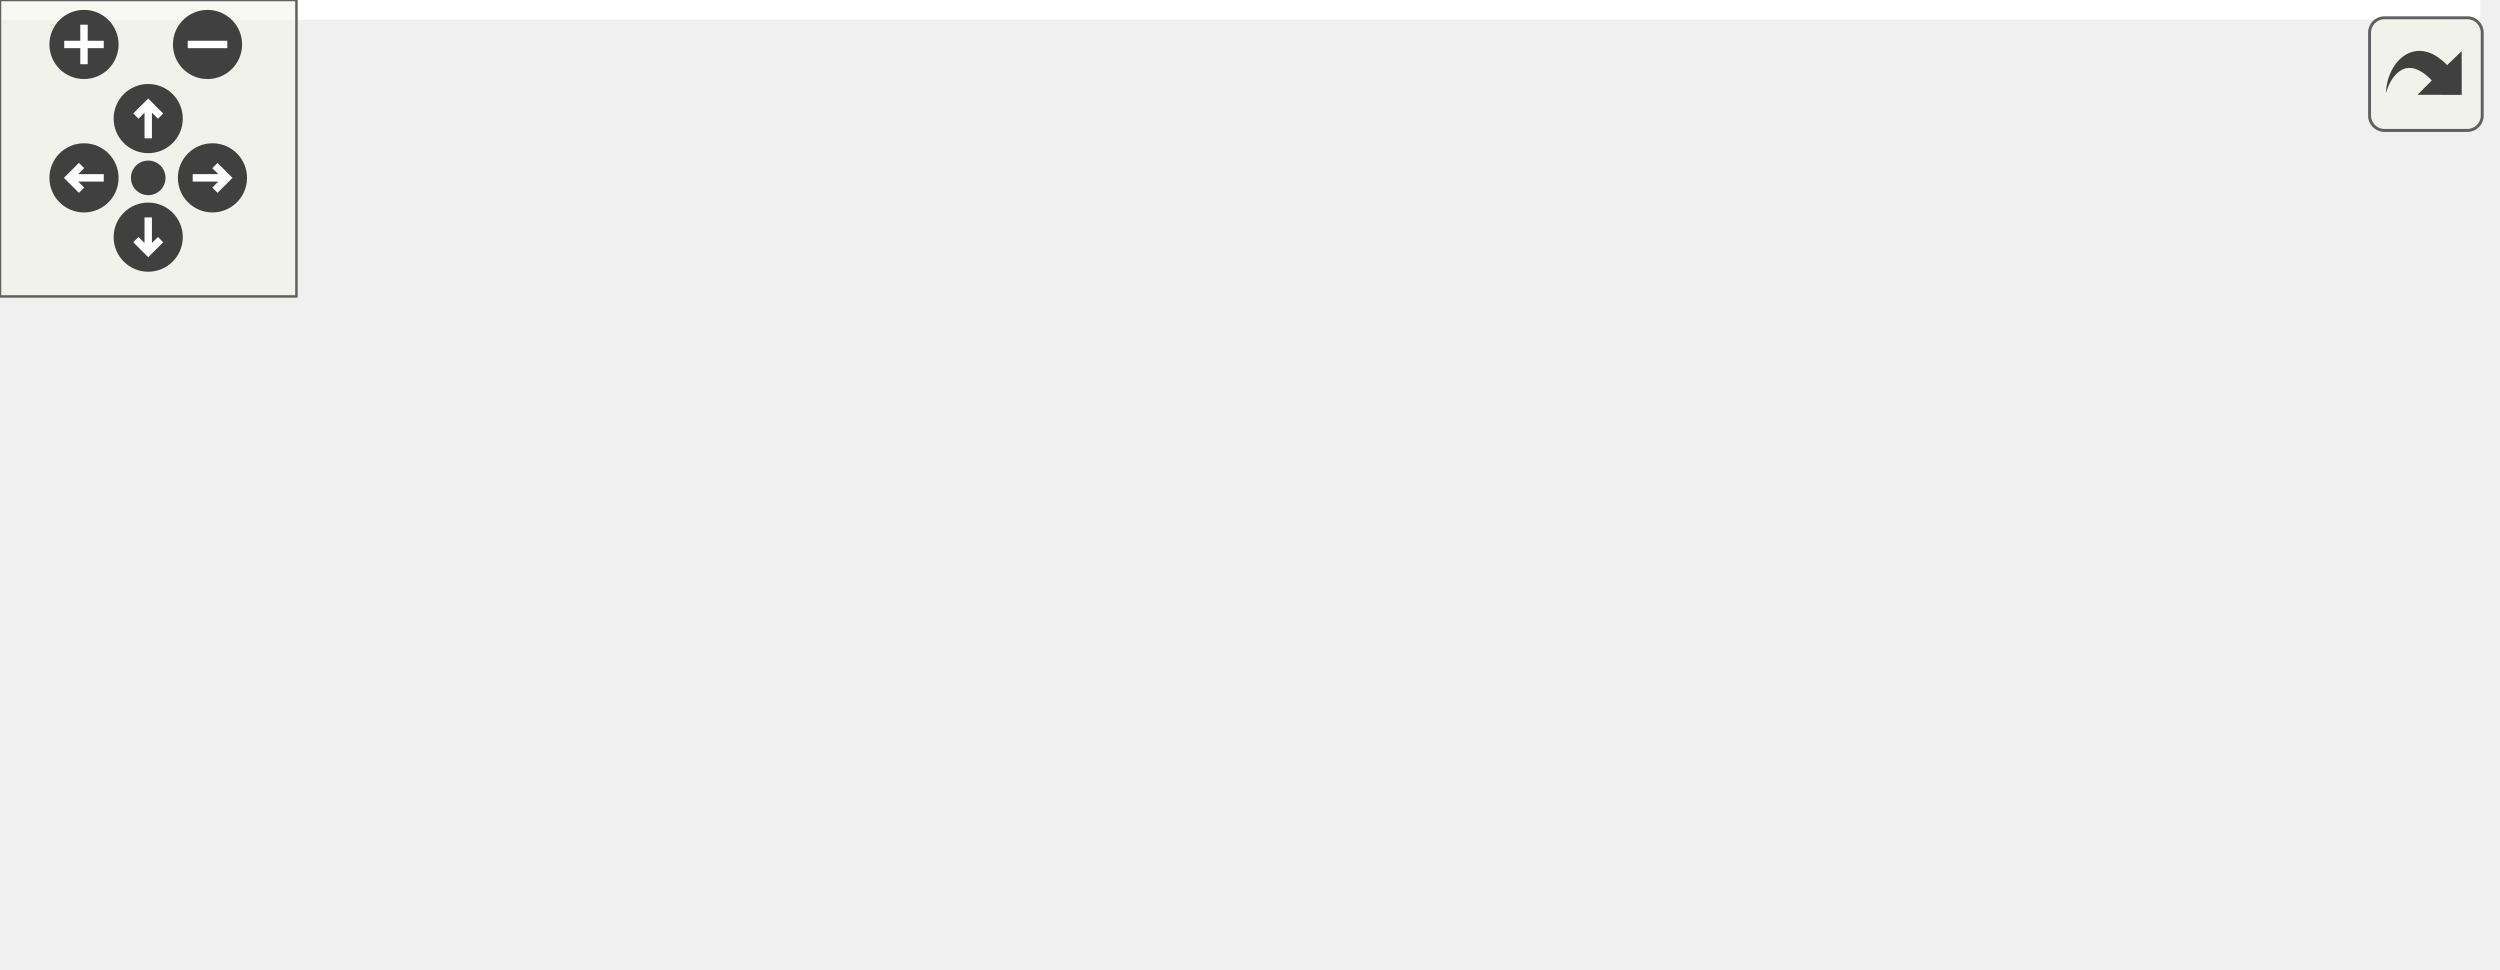
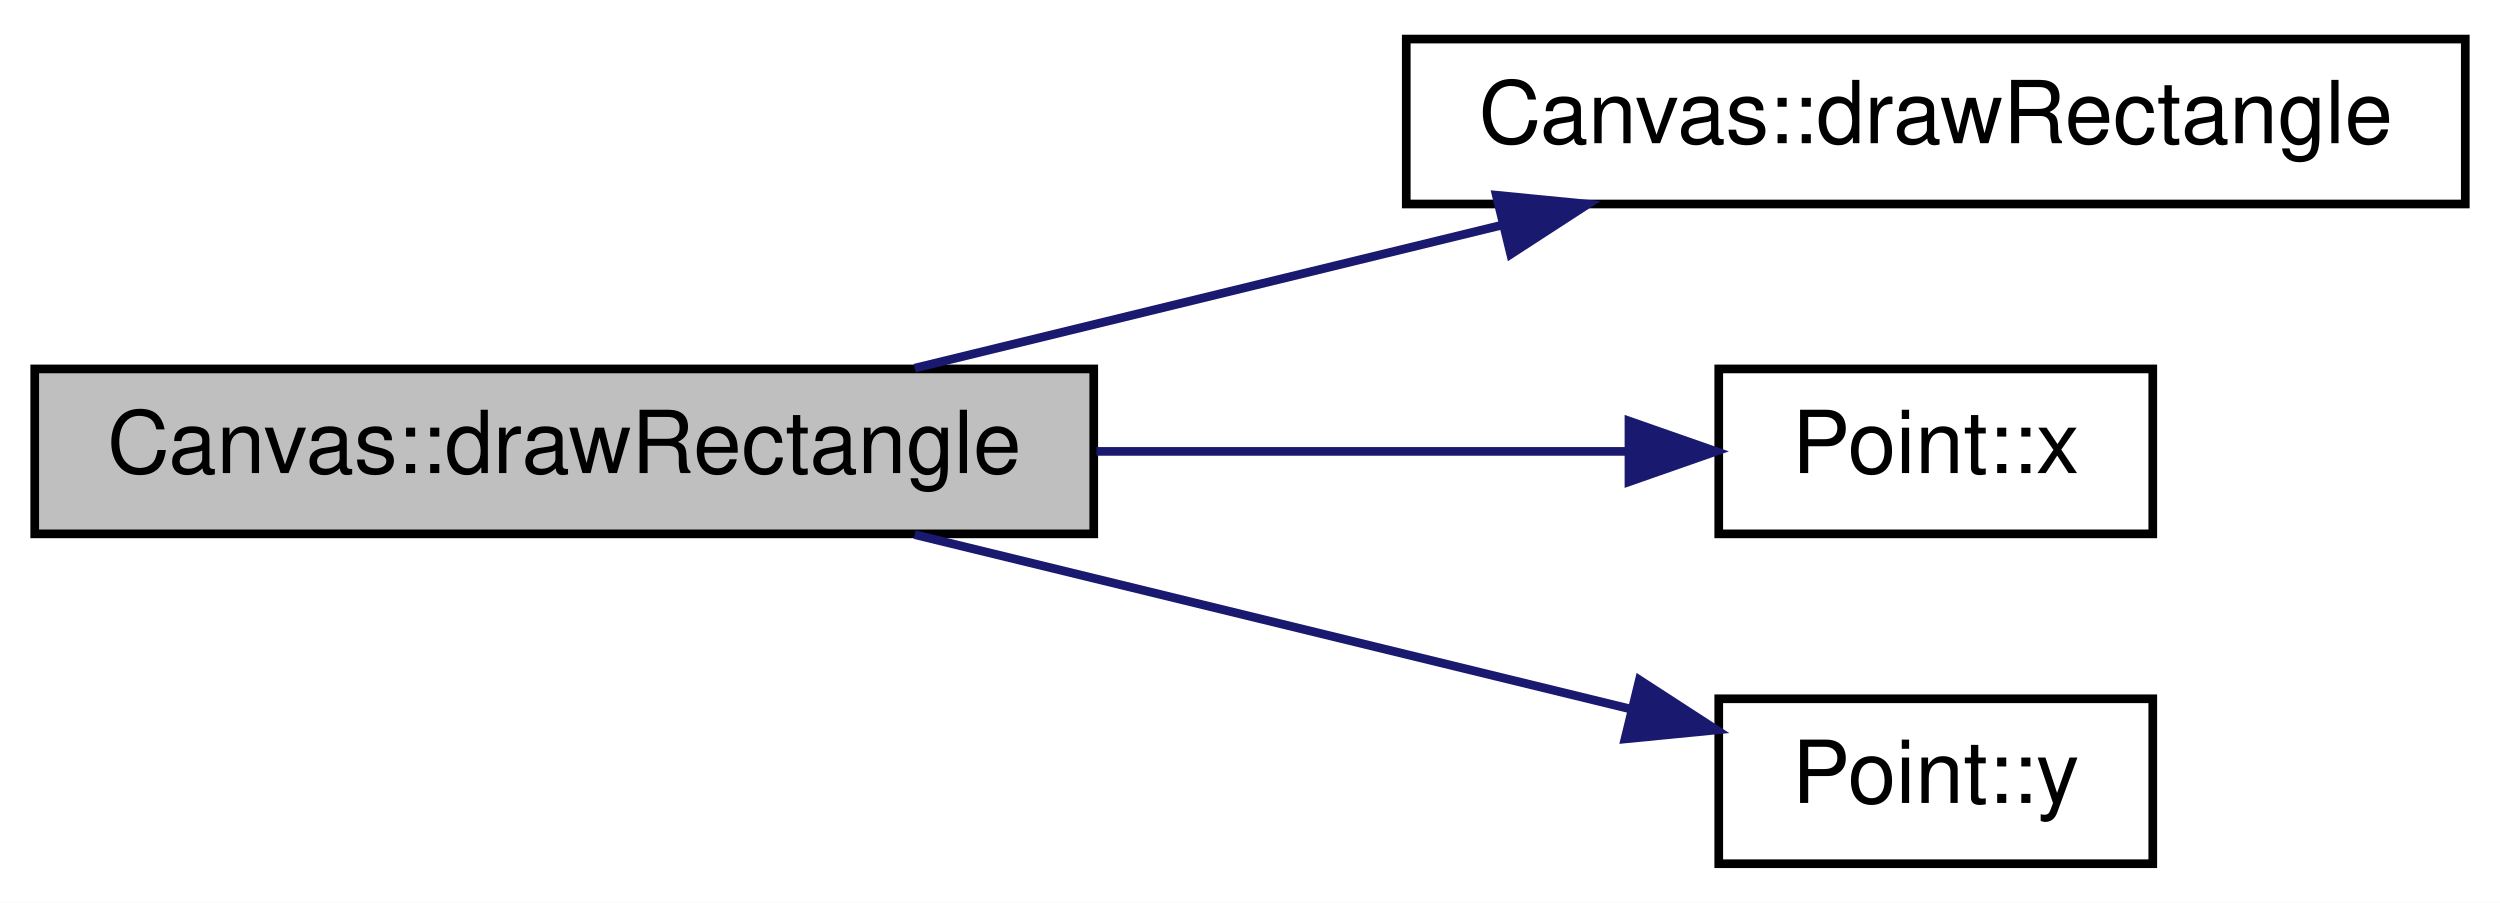
- <svg xmlns="http://www.w3.org/2000/svg" xmlns:xlink="http://www.w3.org/1999/xlink" id="main" version="1.1" xml:space="preserve">
-   <style type="text/css">
- .edge:hover path { stroke: red; }
- .edge:hover polygon { stroke: red; fill: red; }
- </style>
-   <defs>
-     <circle id="rim" cx="0" cy="0" r="7" />
-     <circle id="rim2" cx="0" cy="0" r="3.5" />
-     <g id="zoomPlus">
-       <use xlink:href="#rim" fill="#404040">
-         <set attributeName="fill" to="#808080" begin="zoomplus.mouseover" end="zoomplus.mouseout" />
-       </use>
-       <path d="M-4,0h8M0,-4v8" fill="none" stroke="white" stroke-width="1.5" pointer-events="none" />
+ <svg xmlns="http://www.w3.org/2000/svg" xmlns:xlink="http://www.w3.org/1999/xlink" width="288pt" height="104pt" viewBox="0.00 0.00 288.00 104.00">
+   <g id="graph0" class="graph" transform="scale(1 1) rotate(0) translate(4 100)">
+     <polygon fill="white" stroke="none" points="-4,4 -4,-100 284,-100 284,4 -4,4" />
+     <g id="node1" class="node">
+       <polygon fill="#bfbfbf" stroke="black" points="0,-38.5 0,-57.5 122,-57.5 122,-38.5 0,-38.5" />
+       <text text-anchor="middle" x="61" y="-45.5" font-family="Helvetica,sans-Serif" font-size="10.00">Canvas::drawRectangle</text>
    </g>
-     <g id="zoomMin">
-       <use xlink:href="#rim" fill="#404040">
-         <set attributeName="fill" to="#808080" begin="zoomminus.mouseover" end="zoomminus.mouseout" />
-       </use>
-       <path d="M-4,0h8" fill="none" stroke="white" stroke-width="1.5" pointer-events="none" />
-     </g>
-     <g id="dirArrow">
-       <path fill="none" stroke="white" stroke-width="1.5" d="M0,-3.0v7 M-2.5,-0.5L0,-3.0L2.5,-0.5" />
-     </g>
-     <g id="resetDef">
-       <use xlink:href="#rim2" fill="#404040">
-         <set attributeName="fill" to="#808080" begin="reset.mouseover" end="reset.mouseout" />
-       </use>
-     </g>
-   </defs>
-   <svg id="graph" class="graph">
-     <g id="viewport">
-       <polygon fill="white" stroke="none" points="-4,4 -4,-136 502,-136 502,4 -4,4" />
-       <g id="node1" class="node">
-         <polygon fill="#bfbfbf" stroke="black" points="0,-56.5 0,-75.5 122,-75.5 122,-56.5 0,-56.5" />
-         <text text-anchor="middle" x="61" y="-63.5" font-family="Helvetica,sans-Serif" font-size="10.00">Canvas::drawRectangle</text>
-       </g>
-       <g id="node2" class="node">
-         <g id="a_node2">
-           <a xlink:href="class_canvas.html#ab97816ec3e85d72ab6125daa3a376793" target="_top" xlink:title="Canvas::drawRectangle">
-             <polygon fill="white" stroke="black" points="158,-112.5 158,-131.5 280,-131.5 280,-112.5 158,-112.5" />
-             <text text-anchor="middle" x="219" y="-119.5" font-family="Helvetica,sans-Serif" font-size="10.00">Canvas::drawRectangle</text>
-           </a>
-         </g>
-       </g>
-       <g id="edge1" class="edge">
-         <path fill="none" stroke="midnightblue" d="M85.522,-75.528C104.866,-83.252 133.054,-94.252 158,-103 164.09,-105.136 170.563,-107.297 176.919,-109.359" />
-         <polygon fill="midnightblue" stroke="midnightblue" points="176.148,-112.787 186.739,-112.499 178.28,-106.119 176.148,-112.787" />
-       </g>
-       <g id="node3" class="node">
-         <g id="a_node3">
-           <a xlink:href="class_point.html#a2aa897aa68c2f3e6df3a46738f27a0ac" target="_top" xlink:title="Donne l'abscisse du point par rapport à son origine. ">
-             <polygon fill="white" stroke="black" points="194,-56.5 194,-75.5 244,-75.5 244,-56.5 194,-56.5" />
-             <text text-anchor="middle" x="219" y="-63.5" font-family="Helvetica,sans-Serif" font-size="10.00">Point::x</text>
-           </a>
-         </g>
-       </g>
-       <g id="edge2" class="edge">
-         <path fill="none" stroke="midnightblue" d="M122.314,-66C143.099,-66 165.652,-66 183.64,-66" />
-         <polygon fill="midnightblue" stroke="midnightblue" points="183.656,-69.5 193.656,-66 183.656,-62.5 183.656,-69.5" />
-       </g>
-       <g id="node7" class="node">
-         <g id="a_node7">
-           <a xlink:href="class_point.html#a2226d8a3fb283b0b3c1f69106df144ba" target="_top" xlink:title="Donne l'ordonnée du point par rapport à son origine. ">
-             <polygon fill="white" stroke="black" points="194,-0.5 194,-19.5 244,-19.5 244,-0.5 194,-0.5" />
-             <text text-anchor="middle" x="219" y="-7.5" font-family="Helvetica,sans-Serif" font-size="10.00">Point::y</text>
-           </a>
-         </g>
-       </g>
-       <g id="edge8" class="edge">
-         <path fill="none" stroke="midnightblue" d="M88.817,-56.373C115.235,-46.89 155.675,-32.373 184.261,-22.111" />
-         <polygon fill="midnightblue" stroke="midnightblue" points="185.606,-25.347 193.836,-18.674 183.241,-18.759 185.606,-25.347" />
-       </g>
-       <g id="edge7" class="edge">
-         <path fill="none" stroke="midnightblue" d="M198.963,-75.757C189.216,-84.565 195.895,-94 219,-94 233.802,-94 241.862,-90.128 243.181,-85.029" />
-         <polygon fill="midnightblue" stroke="midnightblue" points="246.313,-83.458 239.037,-75.757 239.922,-86.315 246.313,-83.458" />
-       </g>
-       <g id="node4" class="node">
-         <g id="a_node4">
-           <a xlink:href="class_point.html#a64a5fe8c9b1d1a1543aaa64031537380" target="_top" xlink:title="Indique si le point n'appartient pas à un groupe. ">
-             <polygon fill="white" stroke="black" points="420.5,-9.5 420.5,-28.5 497.5,-28.5 497.5,-9.5 420.5,-9.5" />
-             <text text-anchor="middle" x="459" y="-16.5" font-family="Helvetica,sans-Serif" font-size="10.00">Point::isAlone</text>
-           </a>
-         </g>
-       </g>
-       <g id="edge3" class="edge">
-         <path fill="none" stroke="midnightblue" d="M244.144,-67.853C276.593,-69.631 335.772,-70.359 384,-57 401.435,-52.17 403.908,-46.268 420,-38 423.112,-36.401 426.376,-34.742 429.628,-33.1" />
-         <polygon fill="midnightblue" stroke="midnightblue" points="431.259,-36.198 438.627,-28.584 428.119,-29.942 431.259,-36.198" />
-       </g>
-       <g id="node5" class="node">
-         <g id="a_node5">
-           <a xlink:href="class_point.html#afa7d33502738b0b3df186a91e11ff2a8" target="_top" xlink:title="Donne l'origine du point. ">
-             <polygon fill="white" stroke="black" points="316,-28.5 316,-47.5 384,-47.5 384,-28.5 316,-28.5" />
-             <text text-anchor="middle" x="350" y="-35.5" font-family="Helvetica,sans-Serif" font-size="10.00">Point::origin</text>
-           </a>
-         </g>
-       </g>
-       <g id="edge4" class="edge">
-         <path fill="none" stroke="midnightblue" d="M244.264,-60.733C261.496,-56.993 285.108,-51.868 305.552,-47.431" />
-         <polygon fill="midnightblue" stroke="midnightblue" points="306.566,-50.792 315.596,-45.251 305.081,-43.951 306.566,-50.792" />
-       </g>
-       <g id="edge5" class="edge">
-         <path fill="none" stroke="midnightblue" d="M384.269,-32.092C392.47,-30.636 401.416,-29.048 410.157,-27.495" />
-         <polygon fill="midnightblue" stroke="midnightblue" points="411.035,-30.895 420.269,-25.7 409.811,-24.002 411.035,-30.895" />
-       </g>
-       <g id="node6" class="node">
-         <g id="a_node6">
-           <a xlink:href="class_point.html#a97edc6e6415d6ccc6efcff5fcbc97f15" target="_top" xlink:title="Construit un point avec les coordonnées nulles. ">
-             <polygon fill="white" stroke="black" points="425,-47.5 425,-66.5 493,-66.5 493,-47.5 425,-47.5" />
-             <text text-anchor="middle" x="459" y="-54.5" font-family="Helvetica,sans-Serif" font-size="10.00">Point::Point</text>
-           </a>
-         </g>
-       </g>
-       <g id="edge6" class="edge">
-         <path fill="none" stroke="midnightblue" d="M384.269,-43.908C393.931,-45.623 404.626,-47.522 414.804,-49.33" />
-         <polygon fill="midnightblue" stroke="midnightblue" points="414.294,-52.794 424.752,-51.096 415.518,-45.902 414.294,-52.794" />
-       </g>
-       <g id="edge9" class="edge">
-         <path fill="none" stroke="midnightblue" d="M244.13,-10.912C282.856,-12.377 359.618,-15.28 409.865,-17.18" />
-         <polygon fill="midnightblue" stroke="midnightblue" points="410.037,-20.689 420.162,-17.569 410.301,-13.694 410.037,-20.689" />
-       </g>
-       <g id="edge10" class="edge">
-         <path fill="none" stroke="midnightblue" d="M244.264,-15.267C261.496,-19.007 285.108,-24.132 305.552,-28.569" />
-         <polygon fill="midnightblue" stroke="midnightblue" points="305.081,-32.049 315.596,-30.75 306.566,-25.208 305.081,-32.049" />
-       </g>
-       <g id="edge11" class="edge">
-         <path fill="none" stroke="midnightblue" d="M198.963,-19.757C189.216,-28.565 195.895,-38 219,-38 233.802,-38 241.862,-34.128 243.181,-29.029" />
-         <polygon fill="midnightblue" stroke="midnightblue" points="246.313,-27.458 239.037,-19.757 239.922,-30.315 246.313,-27.458" />
+     <g id="node2" class="node">
+       <g id="a_node2">
+         <a xlink:href="class_canvas.html#ab97816ec3e85d72ab6125daa3a376793" target="_top" xlink:title="Canvas::drawRectangle">
+           <polygon fill="white" stroke="black" points="158,-76.5 158,-95.5 280,-95.5 280,-76.5 158,-76.5" />
+           <text text-anchor="middle" x="219" y="-83.5" font-family="Helvetica,sans-Serif" font-size="10.00">Canvas::drawRectangle</text>
+         </a>
      </g>
    </g>
-   </svg>
-   <g id="navigator" transform="translate(0 0)" fill="#404254">
-     <rect fill="#f2f5e9" fill-opacity="0.5" stroke="#606060" stroke-width=".5" x="0" y="0" width="60" height="60" />
-     <use id="zoomplus" xlink:href="#zoomPlus" x="17" y="9" />
-     <use id="zoomminus" xlink:href="#zoomMin" x="42" y="9" />
-     <use id="reset" xlink:href="#resetDef" x="30" y="36" />
-     <g id="arrowUp" xlink:href="#dirArrow" transform="translate(30 24)">
-       <use xlink:href="#rim" fill="#404040">
-         <set attributeName="fill" to="#808080" begin="arrowUp.mouseover" end="arrowUp.mouseout" />
-       </use>
-       <path fill="none" stroke="white" stroke-width="1.5" d="M0,-3.0v7 M-2.5,-0.5L0,-3.0L2.5,-0.5" />
+     <g id="edge1" class="edge">
+       <path fill="none" stroke="midnightblue" d="M101.365,-57.589C121.951,-62.603 147.34,-68.788 169.169,-74.105" />
+       <polygon fill="midnightblue" stroke="midnightblue" points="168.373,-77.514 178.918,-76.48 170.03,-70.713 168.373,-77.514" />
    </g>
-     <g id="arrowRight" xlink:href="#dirArrow" transform="rotate(90) translate(36 -43)">
-       <use xlink:href="#rim" fill="#404040">
-         <set attributeName="fill" to="#808080" begin="arrowRight.mouseover" end="arrowRight.mouseout" />
-       </use>
-       <path fill="none" stroke="white" stroke-width="1.5" d="M0,-3.0v7 M-2.5,-0.5L0,-3.0L2.5,-0.5" />
+     <g id="node3" class="node">
+       <g id="a_node3">
+         <a xlink:href="class_point.html#a2aa897aa68c2f3e6df3a46738f27a0ac" target="_top" xlink:title="recupere la valeur de l'absisse du Point. ">
+           <polygon fill="white" stroke="black" points="194,-38.5 194,-57.5 244,-57.5 244,-38.5 194,-38.5" />
+           <text text-anchor="middle" x="219" y="-45.5" font-family="Helvetica,sans-Serif" font-size="10.00">Point::x</text>
+         </a>
+       </g>
    </g>
-     <g id="arrowDown" xlink:href="#dirArrow" transform="rotate(180) translate(-30 -48)">
-       <use xlink:href="#rim" fill="#404040">
-         <set attributeName="fill" to="#808080" begin="arrowDown.mouseover" end="arrowDown.mouseout" />
-       </use>
-       <path fill="none" stroke="white" stroke-width="1.5" d="M0,-3.0v7 M-2.5,-0.5L0,-3.0L2.5,-0.5" />
+     <g id="edge2" class="edge">
+       <path fill="none" stroke="midnightblue" d="M122.314,-48C143.099,-48 165.652,-48 183.64,-48" />
+       <polygon fill="midnightblue" stroke="midnightblue" points="183.656,-51.5 193.656,-48 183.656,-44.5 183.656,-51.5" />
    </g>
-     <g id="arrowLeft" xlink:href="#dirArrow" transform="rotate(270) translate(-36 17)">
-       <use xlink:href="#rim" fill="#404040">
-         <set attributeName="fill" to="#808080" begin="arrowLeft.mouseover" end="arrowLeft.mouseout" />
-       </use>
-       <path fill="none" stroke="white" stroke-width="1.5" d="M0,-3.0v7 M-2.5,-0.5L0,-3.0L2.5,-0.5" />
+     <g id="node4" class="node">
+       <g id="a_node4">
+         <a xlink:href="class_point.html#a2226d8a3fb283b0b3c1f69106df144ba" target="_top" xlink:title="Fonction recuperant le valeur de l'ordonée. ">
+           <polygon fill="white" stroke="black" points="194,-0.5 194,-19.5 244,-19.5 244,-0.5 194,-0.5" />
+           <text text-anchor="middle" x="219" y="-7.5" font-family="Helvetica,sans-Serif" font-size="10.00">Point::y</text>
+         </a>
+       </g>
+     </g>
+     <g id="edge3" class="edge">
+       <path fill="none" stroke="midnightblue" d="M101.365,-38.411C126.796,-32.216 159.558,-24.236 183.881,-18.311" />
+       <polygon fill="midnightblue" stroke="midnightblue" points="184.855,-21.676 193.743,-15.909 183.198,-14.875 184.855,-21.676" />
    </g>
  </g>
-   <svg viewBox="0 0 15 15" width="100%" height="30px" preserveAspectRatio="xMaxYMin meet">
-     <g id="arrow_out" transform="scale(0.3 0.3)">
-       <a xlink:href="class_canvas_a347a381b7cd7381a84f49a8bdd77244c_cgraph_org.svg" target="_base">
-         <rect id="button" ry="5" rx="5" y="6" x="6" height="38" width="38" fill="#f2f5e9" fill-opacity="0.5" stroke="#606060" stroke-width="1.0" />
-         <path id="arrow" d="M 11.5,31.437 C 11.94,20.098 22.043,11.323 32.159,21.979 L 37.069,17.246 C 37.069,17.246 37.088,32 37.088,32 L 22.16,31.978 C 22.16,31.978 26.998,27.14 26.998,27.14 C 18.529,18.264 13.292,25.23 11.5,31.437 z" style="fill:#404040;" />
-       </a>
-     </g>
-   </svg>
</svg>
